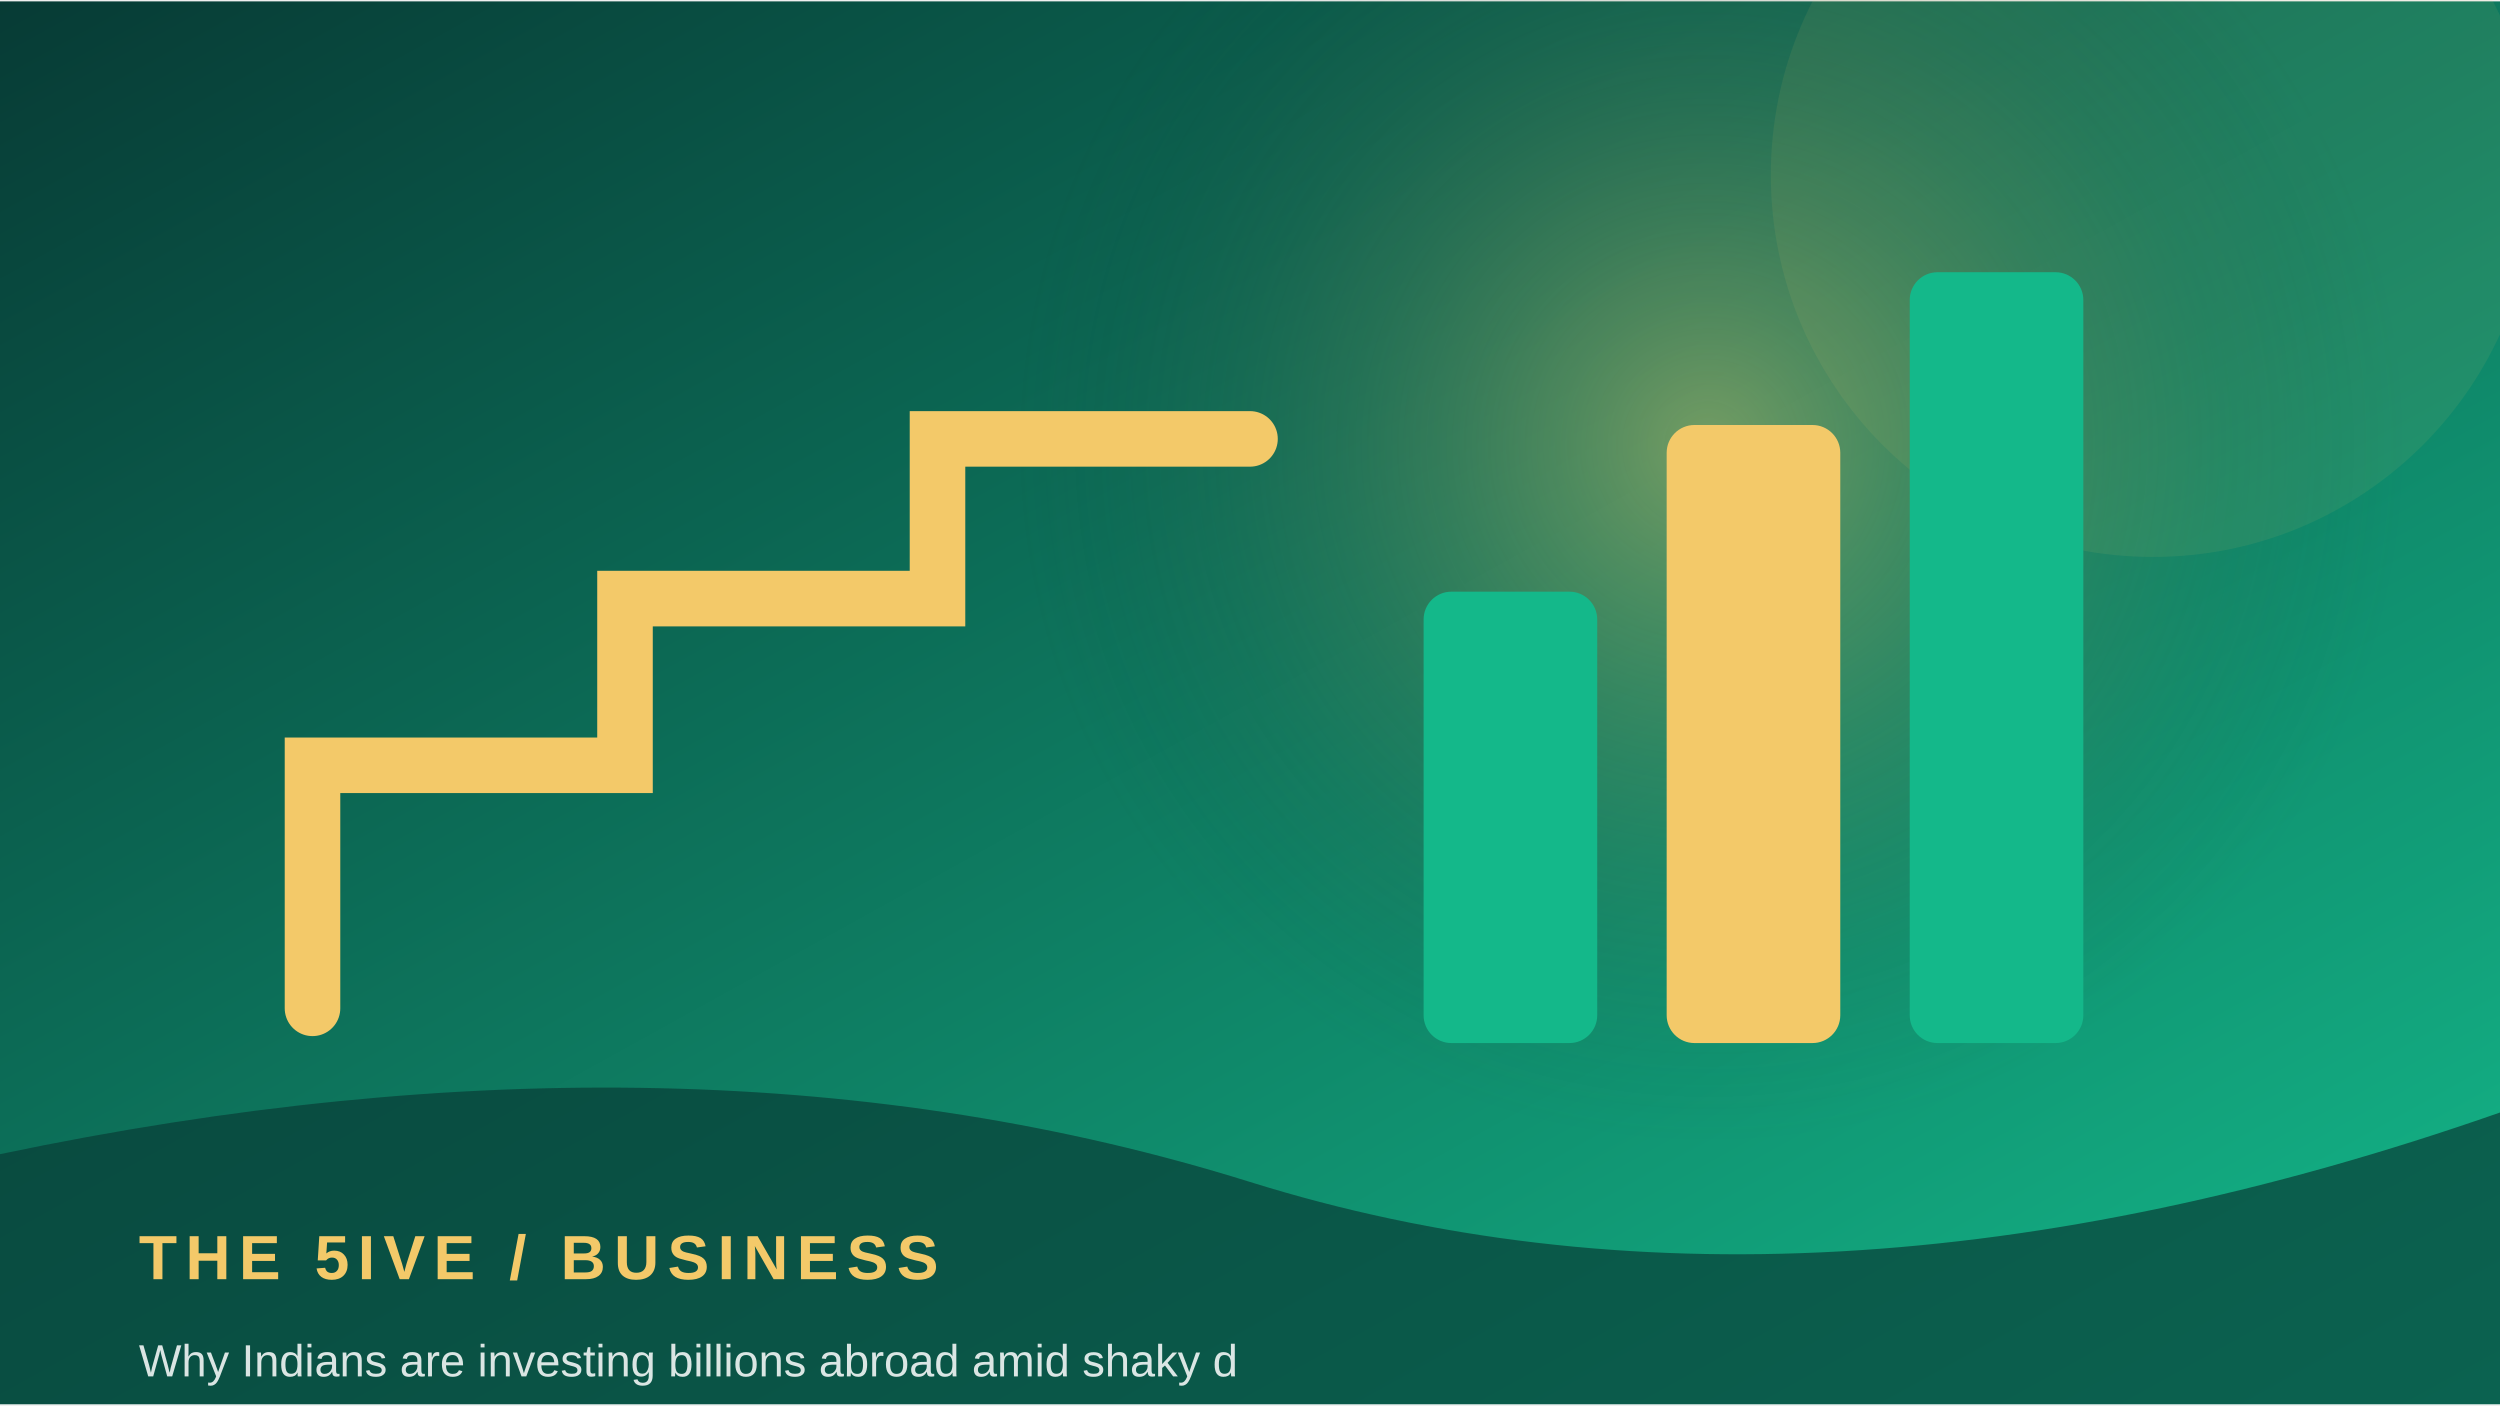
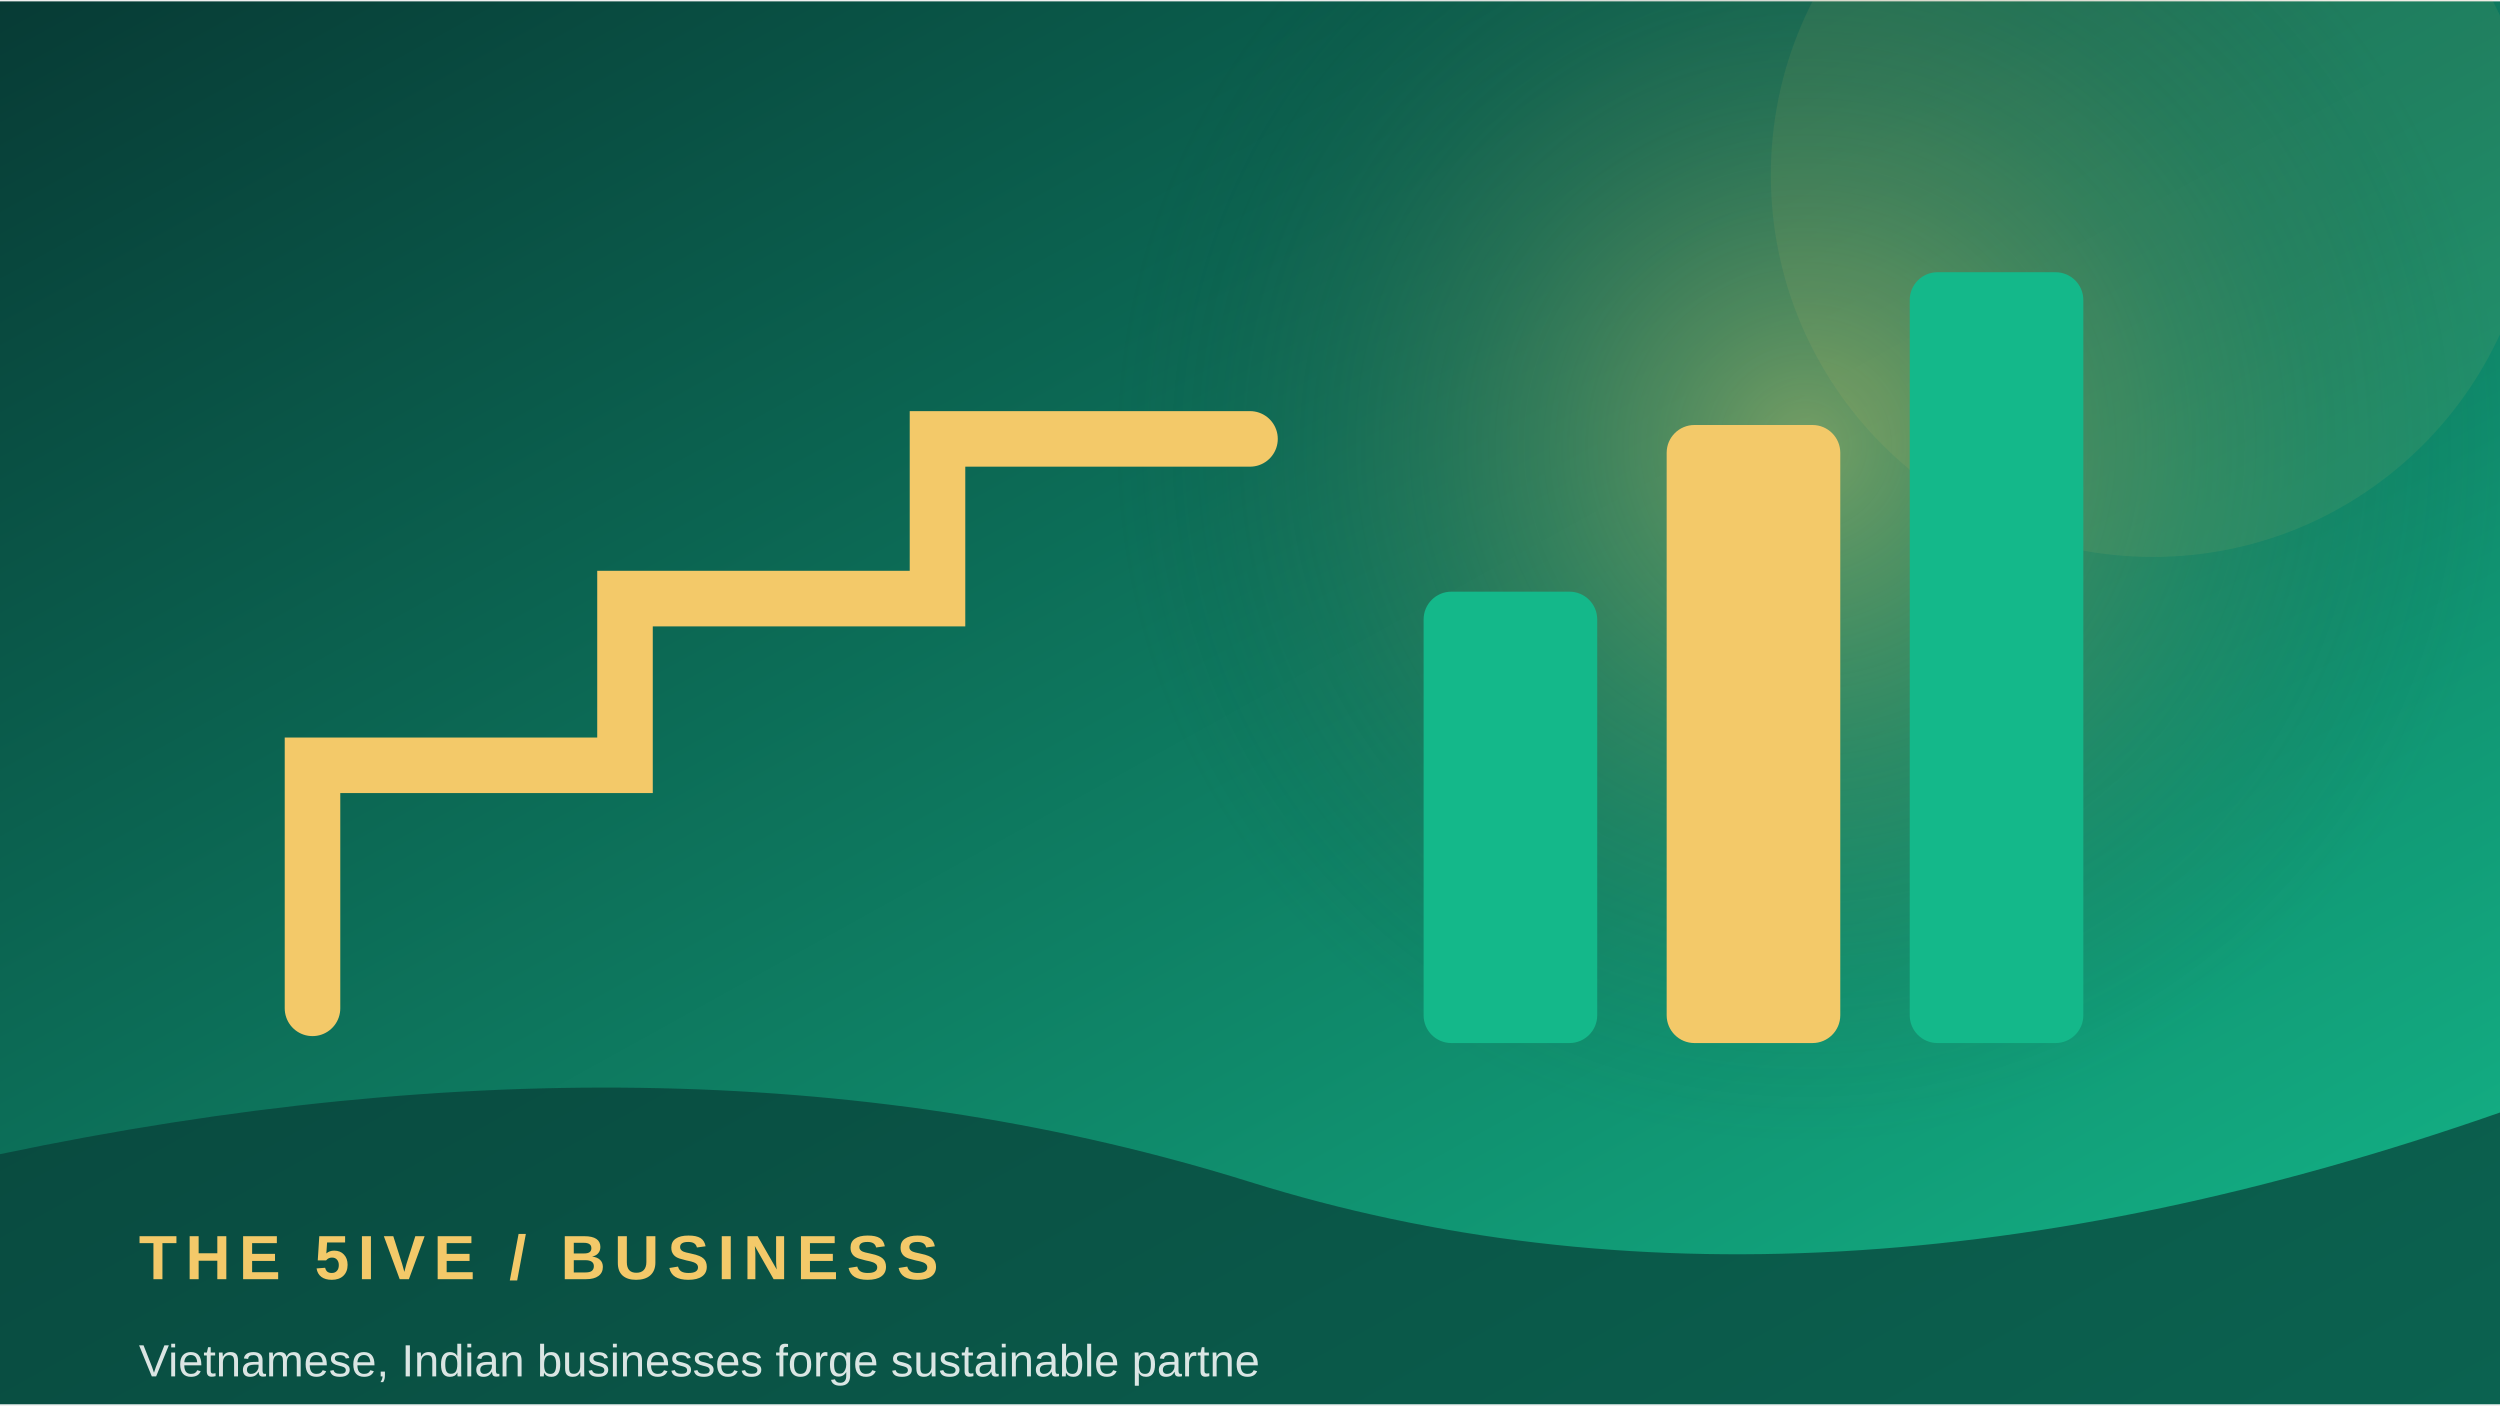
<svg xmlns="http://www.w3.org/2000/svg" width="900" height="506" viewBox="0 0 360 202">
  <defs>
    <linearGradient id="g" x1="0" y1="0" x2="1" y2="1">
      <stop stop-color="#073b35" />
      <stop offset="1" stop-color="#14b88a" />
    </linearGradient>
    <radialGradient id="r">
      <stop stop-color="#f3c969" stop-opacity=".45" />
      <stop offset="1" stop-color="#073b35" stop-opacity="0" />
    </radialGradient>
  </defs>
  <rect width="360" height="202" fill="url(#g)" />
-   <circle cx="246" cy="64" r="100" fill="url(#r)" />
+   <circle cx="260" cy="64" r="100" fill="url(#r)" />
  <circle cx="310" cy="25" r="55" fill="#f3c969" opacity=".08" />
  <path d="M45 145 L45 110 L90 110 L90 86 L135 86 L135 63 L180 63" fill="none" stroke="#f3c969" stroke-width="8" stroke-linecap="round" />
  <rect x="205" y="85" width="25" height="65" rx="4" fill="#14b88a" />
  <rect x="240" y="61" width="25" height="89" rx="4" fill="#f3c969" />
  <rect x="275" y="39" width="25" height="111" rx="4" fill="#14b88a" />
  <path d="M0 166 Q100 145 180 170 T360 160 V202 H0Z" fill="#073b35" opacity=".68" />
  <text x="20" y="184" font-family="Arial,sans-serif" font-size="9" font-weight="700" letter-spacing="1.2" fill="#f3c969">THE 5IVE  /  BUSINESS</text>
-   <text x="20" y="198" font-family="Arial,sans-serif" font-size="6.5" fill="#ffffff" opacity=".85">Why Indians are investing billions abroad amid shaky d</text>
+   <text x="20" y="198" font-family="Arial,sans-serif" font-size="6.5" fill="#ffffff" opacity=".85">Vietnamese, Indian businesses forge sustainable partne</text>
</svg>
